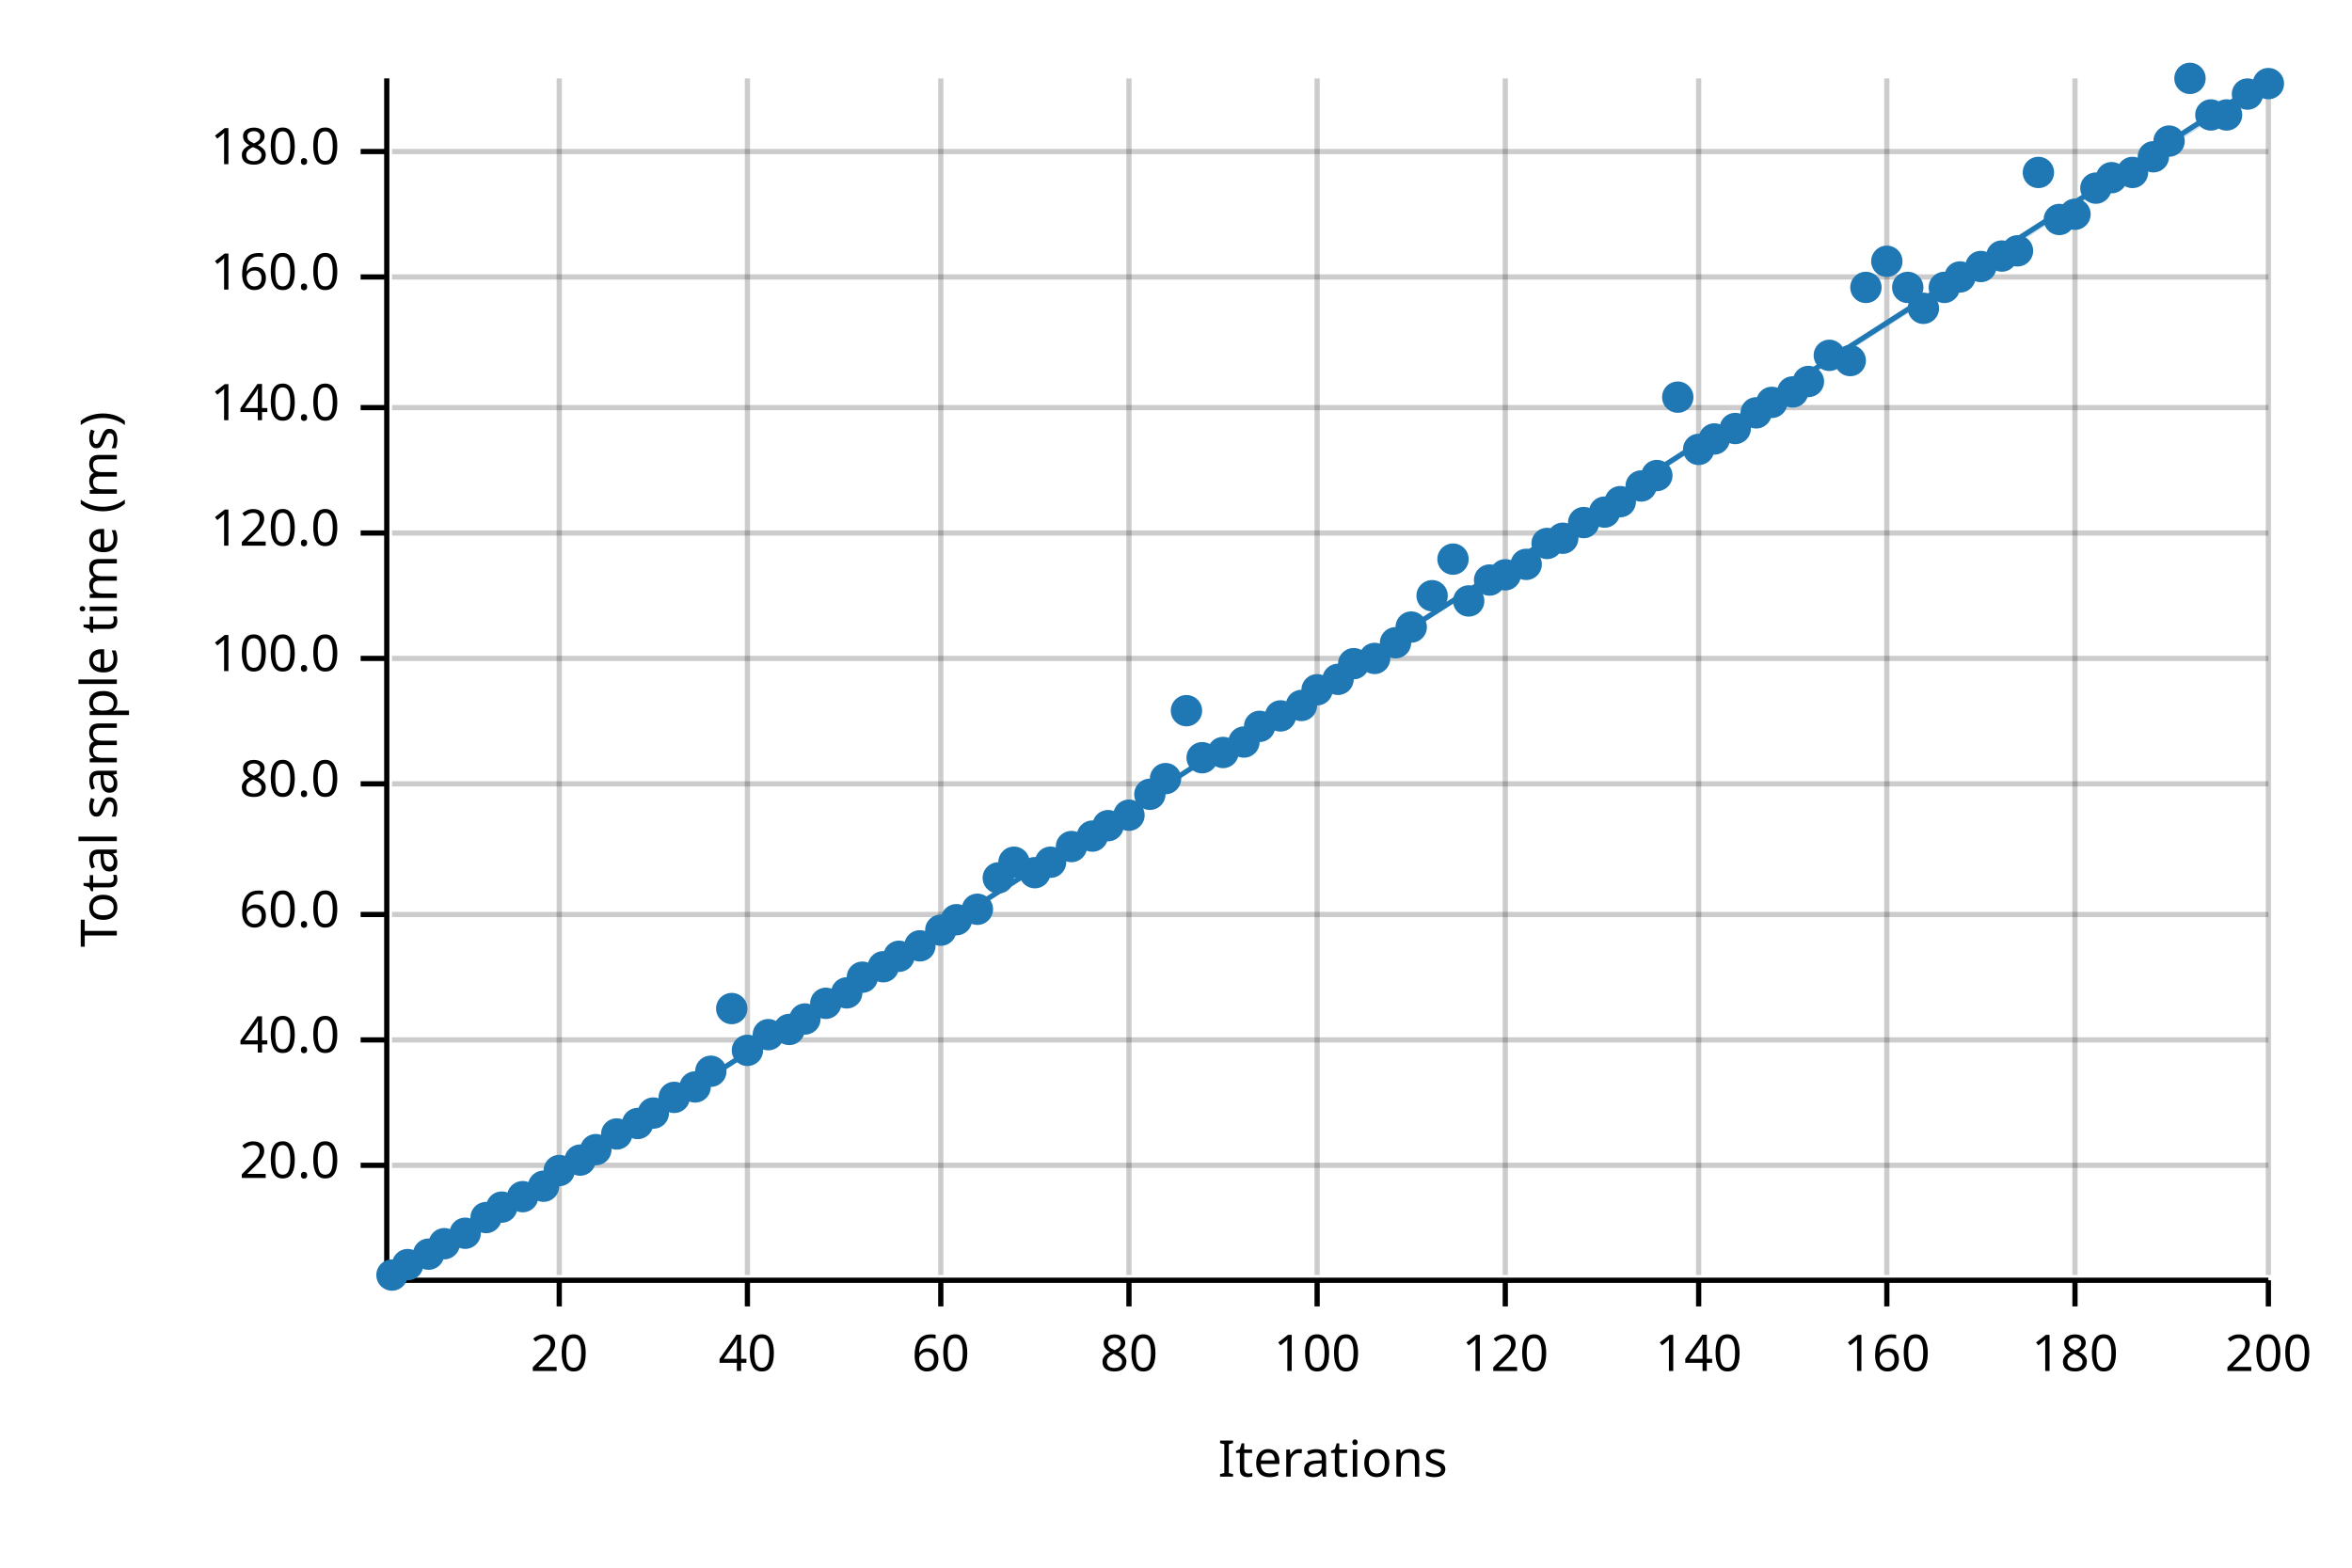
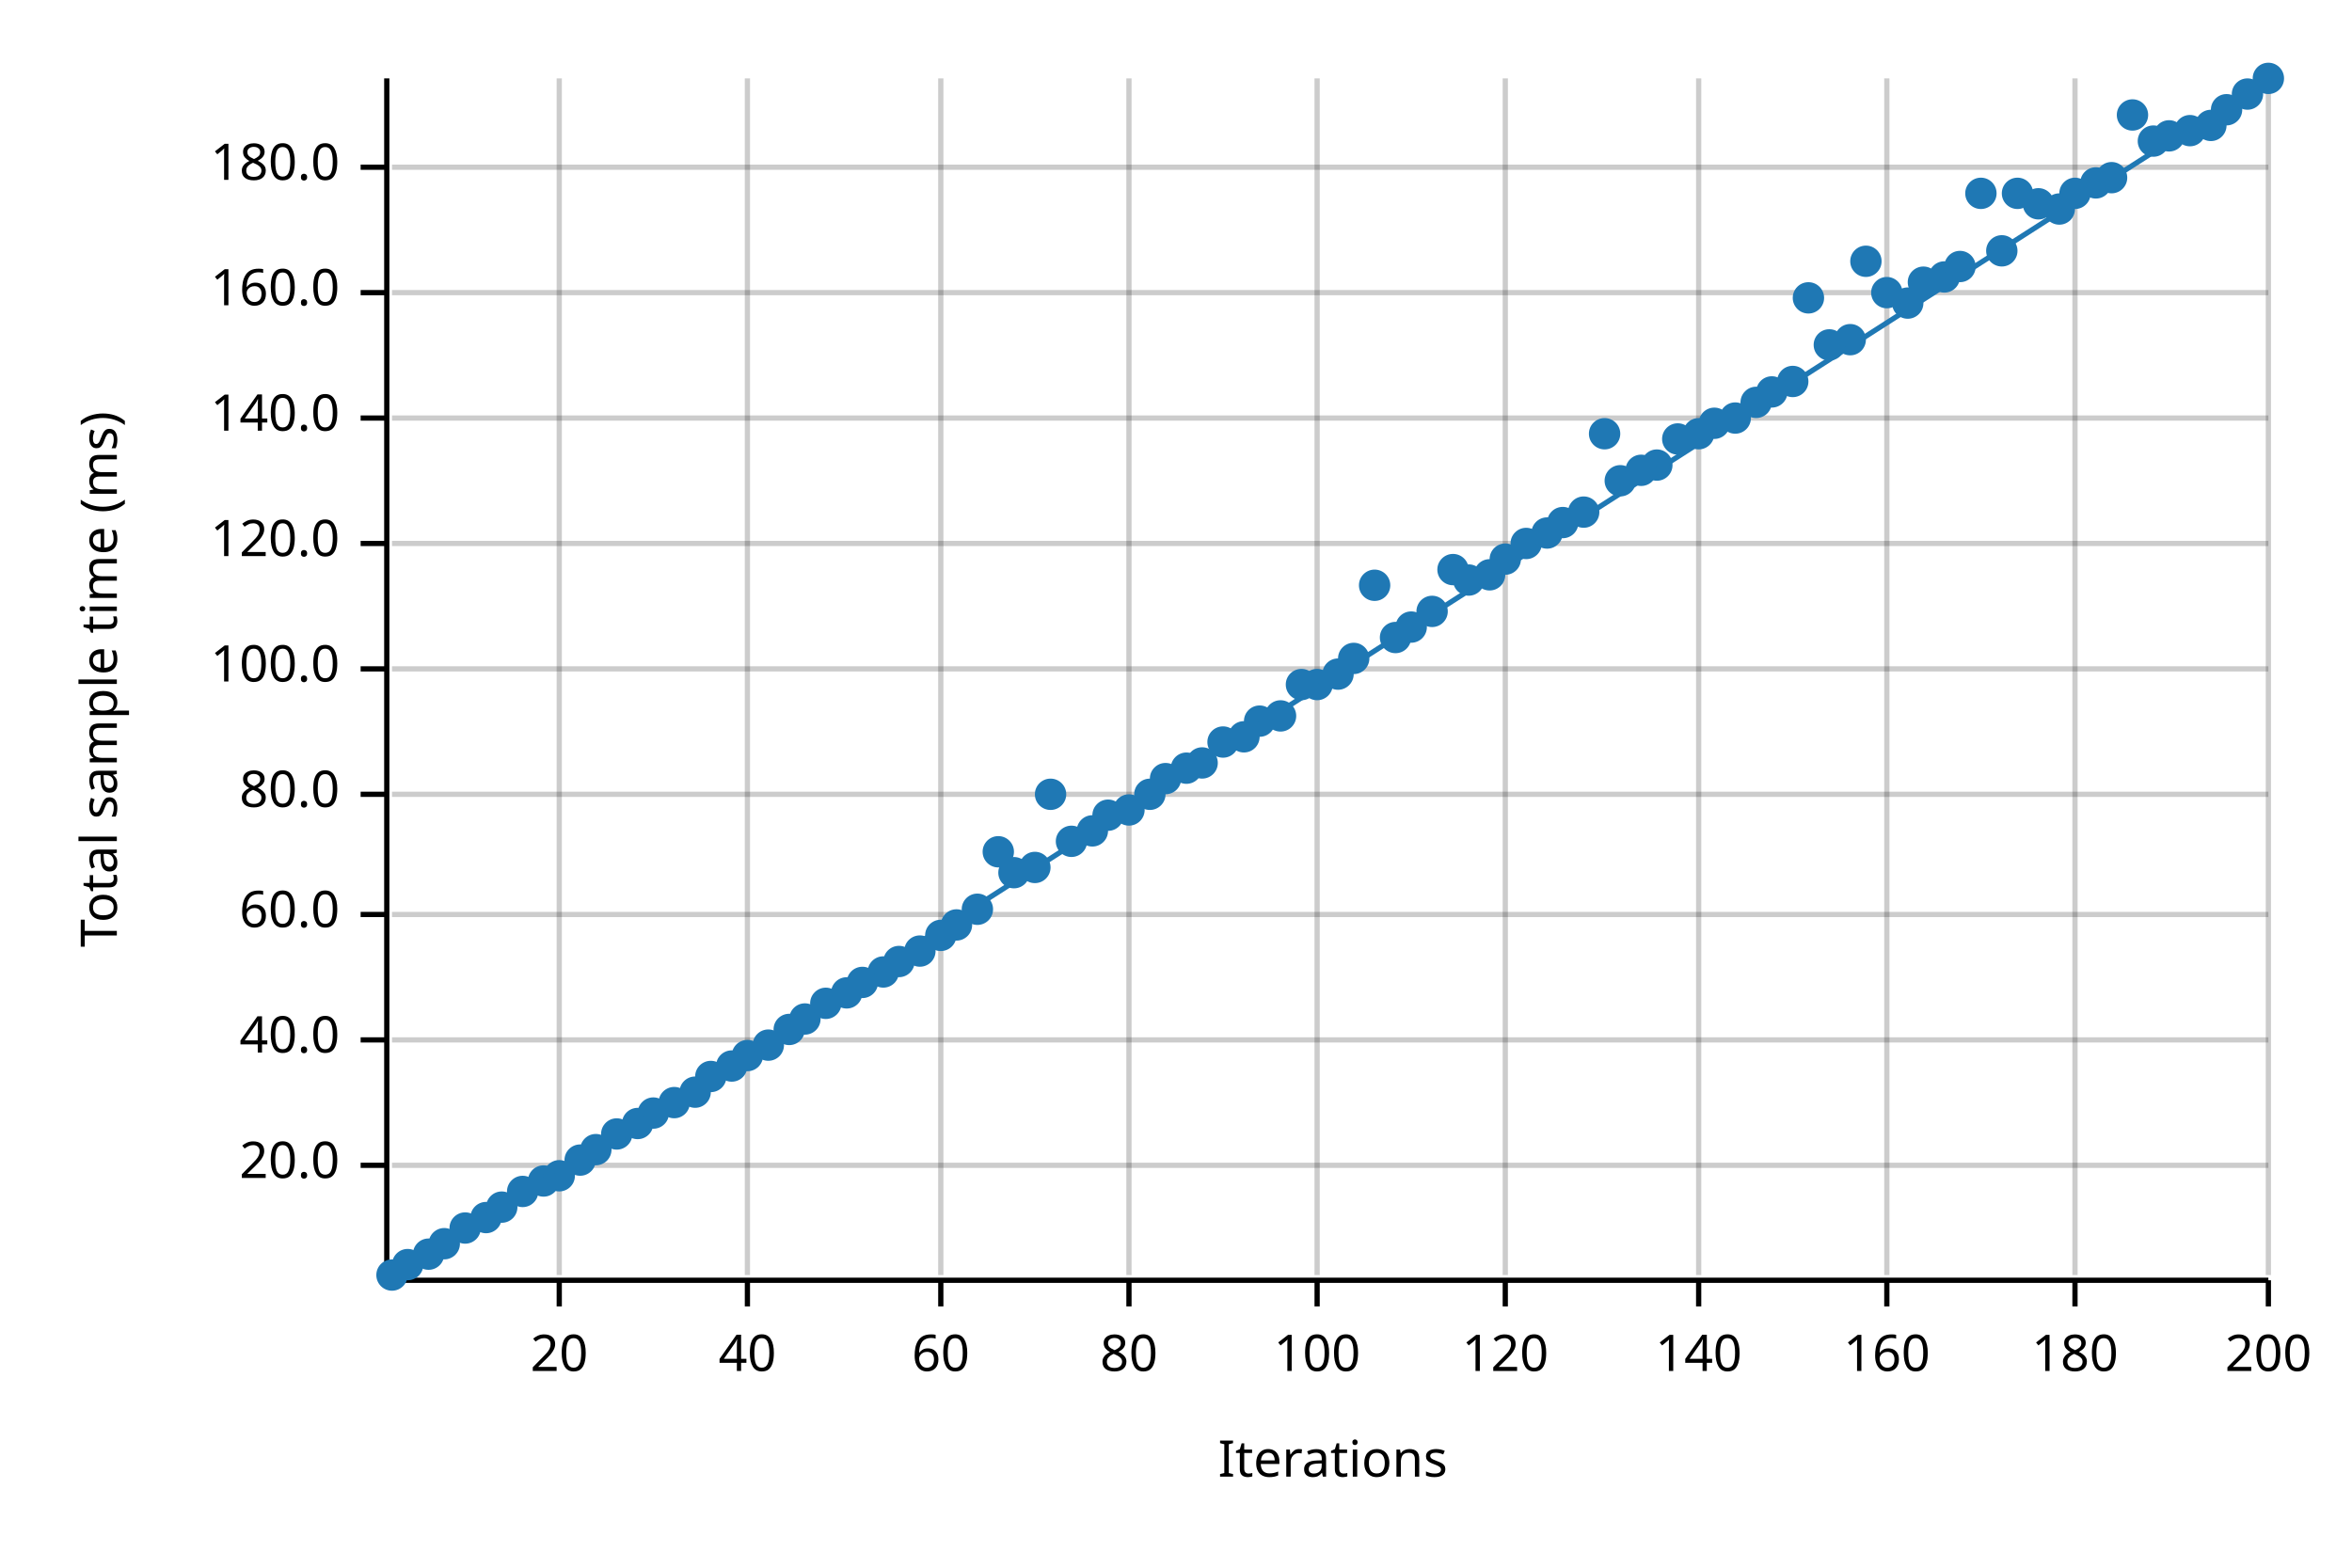
<svg xmlns="http://www.w3.org/2000/svg" width="450" height="300" viewBox="0 0 450 300">
  <text x="15" y="130" dy="0.76em" text-anchor="middle" font-family="sans-serif" font-size="9.677" opacity="1" fill="#000000" transform="rotate(270, 15, 130)">
Total sample time (ms)
</text>
  <text x="255" y="285" dy="-0.5ex" text-anchor="middle" font-family="sans-serif" font-size="9.677" opacity="1" fill="#000000">
Iterations
</text>
  <line opacity="0.2" stroke="#000000" stroke-width="1" x1="107" y1="244" x2="107" y2="15" />
  <line opacity="0.2" stroke="#000000" stroke-width="1" x1="143" y1="244" x2="143" y2="15" />
  <line opacity="0.2" stroke="#000000" stroke-width="1" x1="180" y1="244" x2="180" y2="15" />
  <line opacity="0.2" stroke="#000000" stroke-width="1" x1="216" y1="244" x2="216" y2="15" />
  <line opacity="0.2" stroke="#000000" stroke-width="1" x1="252" y1="244" x2="252" y2="15" />
  <line opacity="0.2" stroke="#000000" stroke-width="1" x1="288" y1="244" x2="288" y2="15" />
  <line opacity="0.2" stroke="#000000" stroke-width="1" x1="325" y1="244" x2="325" y2="15" />
  <line opacity="0.2" stroke="#000000" stroke-width="1" x1="361" y1="244" x2="361" y2="15" />
  <line opacity="0.2" stroke="#000000" stroke-width="1" x1="397" y1="244" x2="397" y2="15" />
  <line opacity="0.2" stroke="#000000" stroke-width="1" x1="434" y1="244" x2="434" y2="15" />
  <line opacity="0.2" stroke="#000000" stroke-width="1" x1="75" y1="223" x2="434" y2="223" />
  <line opacity="0.2" stroke="#000000" stroke-width="1" x1="75" y1="199" x2="434" y2="199" />
  <line opacity="0.2" stroke="#000000" stroke-width="1" x1="75" y1="175" x2="434" y2="175" />
-   <line opacity="0.2" stroke="#000000" stroke-width="1" x1="75" y1="150" x2="434" y2="150" />
-   <line opacity="0.2" stroke="#000000" stroke-width="1" x1="75" y1="126" x2="434" y2="126" />
-   <line opacity="0.2" stroke="#000000" stroke-width="1" x1="75" y1="102" x2="434" y2="102" />
-   <line opacity="0.2" stroke="#000000" stroke-width="1" x1="75" y1="78" x2="434" y2="78" />
-   <line opacity="0.2" stroke="#000000" stroke-width="1" x1="75" y1="53" x2="434" y2="53" />
-   <line opacity="0.2" stroke="#000000" stroke-width="1" x1="75" y1="29" x2="434" y2="29" />
+   <line opacity="0.2" stroke="#000000" stroke-width="1" x1="75" y1="152" x2="434" y2="152" />
+   <line opacity="0.2" stroke="#000000" stroke-width="1" x1="75" y1="128" x2="434" y2="128" />
+   <line opacity="0.2" stroke="#000000" stroke-width="1" x1="75" y1="104" x2="434" y2="104" />
+   <line opacity="0.2" stroke="#000000" stroke-width="1" x1="75" y1="80" x2="434" y2="80" />
+   <line opacity="0.2" stroke="#000000" stroke-width="1" x1="75" y1="56" x2="434" y2="56" />
+   <line opacity="0.2" stroke="#000000" stroke-width="1" x1="75" y1="32" x2="434" y2="32" />
  <polyline fill="none" opacity="1" stroke="#000000" stroke-width="1" points="74,15 74,244 " />
  <text x="65" y="223" dy="0.5ex" text-anchor="end" font-family="sans-serif" font-size="9.677" opacity="1" fill="#000000">
20.0
</text>
  <polyline fill="none" opacity="1" stroke="#000000" stroke-width="1" points="69,223 74,223 " />
  <text x="65" y="199" dy="0.5ex" text-anchor="end" font-family="sans-serif" font-size="9.677" opacity="1" fill="#000000">
40.0
</text>
  <polyline fill="none" opacity="1" stroke="#000000" stroke-width="1" points="69,199 74,199 " />
  <text x="65" y="175" dy="0.5ex" text-anchor="end" font-family="sans-serif" font-size="9.677" opacity="1" fill="#000000">
60.0
</text>
  <polyline fill="none" opacity="1" stroke="#000000" stroke-width="1" points="69,175 74,175 " />
-   <text x="65" y="150" dy="0.5ex" text-anchor="end" font-family="sans-serif" font-size="9.677" opacity="1" fill="#000000">
+   <text x="65" y="152" dy="0.5ex" text-anchor="end" font-family="sans-serif" font-size="9.677" opacity="1" fill="#000000">
80.0
</text>
-   <polyline fill="none" opacity="1" stroke="#000000" stroke-width="1" points="69,150 74,150 " />
-   <text x="65" y="126" dy="0.5ex" text-anchor="end" font-family="sans-serif" font-size="9.677" opacity="1" fill="#000000">
+   <polyline fill="none" opacity="1" stroke="#000000" stroke-width="1" points="69,152 74,152 " />
+   <text x="65" y="128" dy="0.5ex" text-anchor="end" font-family="sans-serif" font-size="9.677" opacity="1" fill="#000000">
100.0
</text>
-   <polyline fill="none" opacity="1" stroke="#000000" stroke-width="1" points="69,126 74,126 " />
-   <text x="65" y="102" dy="0.5ex" text-anchor="end" font-family="sans-serif" font-size="9.677" opacity="1" fill="#000000">
+   <polyline fill="none" opacity="1" stroke="#000000" stroke-width="1" points="69,128 74,128 " />
+   <text x="65" y="104" dy="0.5ex" text-anchor="end" font-family="sans-serif" font-size="9.677" opacity="1" fill="#000000">
120.0
</text>
-   <polyline fill="none" opacity="1" stroke="#000000" stroke-width="1" points="69,102 74,102 " />
-   <text x="65" y="78" dy="0.5ex" text-anchor="end" font-family="sans-serif" font-size="9.677" opacity="1" fill="#000000">
+   <polyline fill="none" opacity="1" stroke="#000000" stroke-width="1" points="69,104 74,104 " />
+   <text x="65" y="80" dy="0.5ex" text-anchor="end" font-family="sans-serif" font-size="9.677" opacity="1" fill="#000000">
140.0
</text>
-   <polyline fill="none" opacity="1" stroke="#000000" stroke-width="1" points="69,78 74,78 " />
-   <text x="65" y="53" dy="0.5ex" text-anchor="end" font-family="sans-serif" font-size="9.677" opacity="1" fill="#000000">
+   <polyline fill="none" opacity="1" stroke="#000000" stroke-width="1" points="69,80 74,80 " />
+   <text x="65" y="56" dy="0.5ex" text-anchor="end" font-family="sans-serif" font-size="9.677" opacity="1" fill="#000000">
160.0
</text>
-   <polyline fill="none" opacity="1" stroke="#000000" stroke-width="1" points="69,53 74,53 " />
-   <text x="65" y="29" dy="0.5ex" text-anchor="end" font-family="sans-serif" font-size="9.677" opacity="1" fill="#000000">
+   <polyline fill="none" opacity="1" stroke="#000000" stroke-width="1" points="69,56 74,56 " />
+   <text x="65" y="32" dy="0.5ex" text-anchor="end" font-family="sans-serif" font-size="9.677" opacity="1" fill="#000000">
180.0
</text>
-   <polyline fill="none" opacity="1" stroke="#000000" stroke-width="1" points="69,29 74,29 " />
+   <polyline fill="none" opacity="1" stroke="#000000" stroke-width="1" points="69,32 74,32 " />
  <polyline fill="none" opacity="1" stroke="#000000" stroke-width="1" points="75,245 434,245 " />
  <text x="107" y="255" dy="0.76em" text-anchor="middle" font-family="sans-serif" font-size="9.677" opacity="1" fill="#000000">
20
</text>
  <polyline fill="none" opacity="1" stroke="#000000" stroke-width="1" points="107,245 107,250 " />
  <text x="143" y="255" dy="0.76em" text-anchor="middle" font-family="sans-serif" font-size="9.677" opacity="1" fill="#000000">
40
</text>
  <polyline fill="none" opacity="1" stroke="#000000" stroke-width="1" points="143,245 143,250 " />
  <text x="180" y="255" dy="0.76em" text-anchor="middle" font-family="sans-serif" font-size="9.677" opacity="1" fill="#000000">
60
</text>
  <polyline fill="none" opacity="1" stroke="#000000" stroke-width="1" points="180,245 180,250 " />
  <text x="216" y="255" dy="0.76em" text-anchor="middle" font-family="sans-serif" font-size="9.677" opacity="1" fill="#000000">
80
</text>
  <polyline fill="none" opacity="1" stroke="#000000" stroke-width="1" points="216,245 216,250 " />
  <text x="252" y="255" dy="0.76em" text-anchor="middle" font-family="sans-serif" font-size="9.677" opacity="1" fill="#000000">
100
</text>
  <polyline fill="none" opacity="1" stroke="#000000" stroke-width="1" points="252,245 252,250 " />
  <text x="288" y="255" dy="0.76em" text-anchor="middle" font-family="sans-serif" font-size="9.677" opacity="1" fill="#000000">
120
</text>
  <polyline fill="none" opacity="1" stroke="#000000" stroke-width="1" points="288,245 288,250 " />
  <text x="325" y="255" dy="0.76em" text-anchor="middle" font-family="sans-serif" font-size="9.677" opacity="1" fill="#000000">
140
</text>
  <polyline fill="none" opacity="1" stroke="#000000" stroke-width="1" points="325,245 325,250 " />
  <text x="361" y="255" dy="0.76em" text-anchor="middle" font-family="sans-serif" font-size="9.677" opacity="1" fill="#000000">
160
</text>
  <polyline fill="none" opacity="1" stroke="#000000" stroke-width="1" points="361,245 361,250 " />
  <text x="397" y="255" dy="0.76em" text-anchor="middle" font-family="sans-serif" font-size="9.677" opacity="1" fill="#000000">
180
</text>
  <polyline fill="none" opacity="1" stroke="#000000" stroke-width="1" points="397,245 397,250 " />
  <text x="434" y="255" dy="0.76em" text-anchor="middle" font-family="sans-serif" font-size="9.677" opacity="1" fill="#000000">
200
</text>
  <polyline fill="none" opacity="1" stroke="#000000" stroke-width="1" points="434,245 434,250 " />
  <circle cx="75" cy="244" r="3" opacity="1" fill="#1F78B4" stroke="none" stroke-width="1" />
  <circle cx="78" cy="242" r="3" opacity="1" fill="#1F78B4" stroke="none" stroke-width="1" />
  <circle cx="82" cy="240" r="3" opacity="1" fill="#1F78B4" stroke="none" stroke-width="1" />
  <circle cx="85" cy="238" r="3" opacity="1" fill="#1F78B4" stroke="none" stroke-width="1" />
-   <circle cx="89" cy="236" r="3" opacity="1" fill="#1F78B4" stroke="none" stroke-width="1" />
+   <circle cx="89" cy="235" r="3" opacity="1" fill="#1F78B4" stroke="none" stroke-width="1" />
  <circle cx="93" cy="233" r="3" opacity="1" fill="#1F78B4" stroke="none" stroke-width="1" />
  <circle cx="96" cy="231" r="3" opacity="1" fill="#1F78B4" stroke="none" stroke-width="1" />
-   <circle cx="100" cy="229" r="3" opacity="1" fill="#1F78B4" stroke="none" stroke-width="1" />
-   <circle cx="104" cy="227" r="3" opacity="1" fill="#1F78B4" stroke="none" stroke-width="1" />
-   <circle cx="107" cy="224" r="3" opacity="1" fill="#1F78B4" stroke="none" stroke-width="1" />
+   <circle cx="100" cy="228" r="3" opacity="1" fill="#1F78B4" stroke="none" stroke-width="1" />
+   <circle cx="104" cy="226" r="3" opacity="1" fill="#1F78B4" stroke="none" stroke-width="1" />
+   <circle cx="107" cy="225" r="3" opacity="1" fill="#1F78B4" stroke="none" stroke-width="1" />
  <circle cx="111" cy="222" r="3" opacity="1" fill="#1F78B4" stroke="none" stroke-width="1" />
  <circle cx="114" cy="220" r="3" opacity="1" fill="#1F78B4" stroke="none" stroke-width="1" />
  <circle cx="118" cy="217" r="3" opacity="1" fill="#1F78B4" stroke="none" stroke-width="1" />
  <circle cx="122" cy="215" r="3" opacity="1" fill="#1F78B4" stroke="none" stroke-width="1" />
  <circle cx="125" cy="213" r="3" opacity="1" fill="#1F78B4" stroke="none" stroke-width="1" />
-   <circle cx="129" cy="210" r="3" opacity="1" fill="#1F78B4" stroke="none" stroke-width="1" />
-   <circle cx="133" cy="208" r="3" opacity="1" fill="#1F78B4" stroke="none" stroke-width="1" />
-   <circle cx="136" cy="205" r="3" opacity="1" fill="#1F78B4" stroke="none" stroke-width="1" />
-   <circle cx="140" cy="193" r="3" opacity="1" fill="#1F78B4" stroke="none" stroke-width="1" />
-   <circle cx="143" cy="201" r="3" opacity="1" fill="#1F78B4" stroke="none" stroke-width="1" />
-   <circle cx="147" cy="198" r="3" opacity="1" fill="#1F78B4" stroke="none" stroke-width="1" />
+   <circle cx="129" cy="211" r="3" opacity="1" fill="#1F78B4" stroke="none" stroke-width="1" />
+   <circle cx="133" cy="209" r="3" opacity="1" fill="#1F78B4" stroke="none" stroke-width="1" />
+   <circle cx="136" cy="206" r="3" opacity="1" fill="#1F78B4" stroke="none" stroke-width="1" />
+   <circle cx="140" cy="204" r="3" opacity="1" fill="#1F78B4" stroke="none" stroke-width="1" />
+   <circle cx="143" cy="202" r="3" opacity="1" fill="#1F78B4" stroke="none" stroke-width="1" />
+   <circle cx="147" cy="200" r="3" opacity="1" fill="#1F78B4" stroke="none" stroke-width="1" />
  <circle cx="151" cy="197" r="3" opacity="1" fill="#1F78B4" stroke="none" stroke-width="1" />
  <circle cx="154" cy="195" r="3" opacity="1" fill="#1F78B4" stroke="none" stroke-width="1" />
  <circle cx="158" cy="192" r="3" opacity="1" fill="#1F78B4" stroke="none" stroke-width="1" />
  <circle cx="162" cy="190" r="3" opacity="1" fill="#1F78B4" stroke="none" stroke-width="1" />
-   <circle cx="165" cy="187" r="3" opacity="1" fill="#1F78B4" stroke="none" stroke-width="1" />
-   <circle cx="169" cy="185" r="3" opacity="1" fill="#1F78B4" stroke="none" stroke-width="1" />
-   <circle cx="172" cy="183" r="3" opacity="1" fill="#1F78B4" stroke="none" stroke-width="1" />
-   <circle cx="176" cy="181" r="3" opacity="1" fill="#1F78B4" stroke="none" stroke-width="1" />
-   <circle cx="180" cy="178" r="3" opacity="1" fill="#1F78B4" stroke="none" stroke-width="1" />
-   <circle cx="183" cy="176" r="3" opacity="1" fill="#1F78B4" stroke="none" stroke-width="1" />
+   <circle cx="165" cy="188" r="3" opacity="1" fill="#1F78B4" stroke="none" stroke-width="1" />
+   <circle cx="169" cy="186" r="3" opacity="1" fill="#1F78B4" stroke="none" stroke-width="1" />
+   <circle cx="172" cy="184" r="3" opacity="1" fill="#1F78B4" stroke="none" stroke-width="1" />
+   <circle cx="176" cy="182" r="3" opacity="1" fill="#1F78B4" stroke="none" stroke-width="1" />
+   <circle cx="180" cy="179" r="3" opacity="1" fill="#1F78B4" stroke="none" stroke-width="1" />
+   <circle cx="183" cy="177" r="3" opacity="1" fill="#1F78B4" stroke="none" stroke-width="1" />
  <circle cx="187" cy="174" r="3" opacity="1" fill="#1F78B4" stroke="none" stroke-width="1" />
-   <circle cx="191" cy="168" r="3" opacity="1" fill="#1F78B4" stroke="none" stroke-width="1" />
-   <circle cx="194" cy="165" r="3" opacity="1" fill="#1F78B4" stroke="none" stroke-width="1" />
-   <circle cx="198" cy="167" r="3" opacity="1" fill="#1F78B4" stroke="none" stroke-width="1" />
-   <circle cx="201" cy="165" r="3" opacity="1" fill="#1F78B4" stroke="none" stroke-width="1" />
-   <circle cx="205" cy="162" r="3" opacity="1" fill="#1F78B4" stroke="none" stroke-width="1" />
-   <circle cx="209" cy="160" r="3" opacity="1" fill="#1F78B4" stroke="none" stroke-width="1" />
-   <circle cx="212" cy="158" r="3" opacity="1" fill="#1F78B4" stroke="none" stroke-width="1" />
-   <circle cx="216" cy="156" r="3" opacity="1" fill="#1F78B4" stroke="none" stroke-width="1" />
+   <circle cx="191" cy="163" r="3" opacity="1" fill="#1F78B4" stroke="none" stroke-width="1" />
+   <circle cx="194" cy="167" r="3" opacity="1" fill="#1F78B4" stroke="none" stroke-width="1" />
+   <circle cx="198" cy="166" r="3" opacity="1" fill="#1F78B4" stroke="none" stroke-width="1" />
+   <circle cx="201" cy="152" r="3" opacity="1" fill="#1F78B4" stroke="none" stroke-width="1" />
+   <circle cx="205" cy="161" r="3" opacity="1" fill="#1F78B4" stroke="none" stroke-width="1" />
+   <circle cx="209" cy="159" r="3" opacity="1" fill="#1F78B4" stroke="none" stroke-width="1" />
+   <circle cx="212" cy="156" r="3" opacity="1" fill="#1F78B4" stroke="none" stroke-width="1" />
+   <circle cx="216" cy="155" r="3" opacity="1" fill="#1F78B4" stroke="none" stroke-width="1" />
  <circle cx="220" cy="152" r="3" opacity="1" fill="#1F78B4" stroke="none" stroke-width="1" />
  <circle cx="223" cy="149" r="3" opacity="1" fill="#1F78B4" stroke="none" stroke-width="1" />
-   <circle cx="227" cy="136" r="3" opacity="1" fill="#1F78B4" stroke="none" stroke-width="1" />
-   <circle cx="230" cy="145" r="3" opacity="1" fill="#1F78B4" stroke="none" stroke-width="1" />
-   <circle cx="234" cy="144" r="3" opacity="1" fill="#1F78B4" stroke="none" stroke-width="1" />
-   <circle cx="238" cy="142" r="3" opacity="1" fill="#1F78B4" stroke="none" stroke-width="1" />
-   <circle cx="241" cy="139" r="3" opacity="1" fill="#1F78B4" stroke="none" stroke-width="1" />
+   <circle cx="227" cy="147" r="3" opacity="1" fill="#1F78B4" stroke="none" stroke-width="1" />
+   <circle cx="230" cy="146" r="3" opacity="1" fill="#1F78B4" stroke="none" stroke-width="1" />
+   <circle cx="234" cy="142" r="3" opacity="1" fill="#1F78B4" stroke="none" stroke-width="1" />
+   <circle cx="238" cy="141" r="3" opacity="1" fill="#1F78B4" stroke="none" stroke-width="1" />
+   <circle cx="241" cy="138" r="3" opacity="1" fill="#1F78B4" stroke="none" stroke-width="1" />
  <circle cx="245" cy="137" r="3" opacity="1" fill="#1F78B4" stroke="none" stroke-width="1" />
-   <circle cx="249" cy="135" r="3" opacity="1" fill="#1F78B4" stroke="none" stroke-width="1" />
-   <circle cx="252" cy="132" r="3" opacity="1" fill="#1F78B4" stroke="none" stroke-width="1" />
-   <circle cx="256" cy="130" r="3" opacity="1" fill="#1F78B4" stroke="none" stroke-width="1" />
-   <circle cx="259" cy="127" r="3" opacity="1" fill="#1F78B4" stroke="none" stroke-width="1" />
-   <circle cx="263" cy="126" r="3" opacity="1" fill="#1F78B4" stroke="none" stroke-width="1" />
-   <circle cx="267" cy="123" r="3" opacity="1" fill="#1F78B4" stroke="none" stroke-width="1" />
+   <circle cx="249" cy="131" r="3" opacity="1" fill="#1F78B4" stroke="none" stroke-width="1" />
+   <circle cx="252" cy="131" r="3" opacity="1" fill="#1F78B4" stroke="none" stroke-width="1" />
+   <circle cx="256" cy="129" r="3" opacity="1" fill="#1F78B4" stroke="none" stroke-width="1" />
+   <circle cx="259" cy="126" r="3" opacity="1" fill="#1F78B4" stroke="none" stroke-width="1" />
+   <circle cx="263" cy="112" r="3" opacity="1" fill="#1F78B4" stroke="none" stroke-width="1" />
+   <circle cx="267" cy="122" r="3" opacity="1" fill="#1F78B4" stroke="none" stroke-width="1" />
  <circle cx="270" cy="120" r="3" opacity="1" fill="#1F78B4" stroke="none" stroke-width="1" />
-   <circle cx="274" cy="114" r="3" opacity="1" fill="#1F78B4" stroke="none" stroke-width="1" />
-   <circle cx="278" cy="107" r="3" opacity="1" fill="#1F78B4" stroke="none" stroke-width="1" />
-   <circle cx="281" cy="115" r="3" opacity="1" fill="#1F78B4" stroke="none" stroke-width="1" />
-   <circle cx="285" cy="111" r="3" opacity="1" fill="#1F78B4" stroke="none" stroke-width="1" />
-   <circle cx="288" cy="110" r="3" opacity="1" fill="#1F78B4" stroke="none" stroke-width="1" />
-   <circle cx="292" cy="108" r="3" opacity="1" fill="#1F78B4" stroke="none" stroke-width="1" />
-   <circle cx="296" cy="104" r="3" opacity="1" fill="#1F78B4" stroke="none" stroke-width="1" />
-   <circle cx="299" cy="103" r="3" opacity="1" fill="#1F78B4" stroke="none" stroke-width="1" />
-   <circle cx="303" cy="100" r="3" opacity="1" fill="#1F78B4" stroke="none" stroke-width="1" />
-   <circle cx="307" cy="98" r="3" opacity="1" fill="#1F78B4" stroke="none" stroke-width="1" />
-   <circle cx="310" cy="96" r="3" opacity="1" fill="#1F78B4" stroke="none" stroke-width="1" />
-   <circle cx="314" cy="93" r="3" opacity="1" fill="#1F78B4" stroke="none" stroke-width="1" />
-   <circle cx="317" cy="91" r="3" opacity="1" fill="#1F78B4" stroke="none" stroke-width="1" />
-   <circle cx="321" cy="76" r="3" opacity="1" fill="#1F78B4" stroke="none" stroke-width="1" />
-   <circle cx="325" cy="86" r="3" opacity="1" fill="#1F78B4" stroke="none" stroke-width="1" />
-   <circle cx="328" cy="84" r="3" opacity="1" fill="#1F78B4" stroke="none" stroke-width="1" />
-   <circle cx="332" cy="82" r="3" opacity="1" fill="#1F78B4" stroke="none" stroke-width="1" />
-   <circle cx="336" cy="79" r="3" opacity="1" fill="#1F78B4" stroke="none" stroke-width="1" />
-   <circle cx="339" cy="77" r="3" opacity="1" fill="#1F78B4" stroke="none" stroke-width="1" />
-   <circle cx="343" cy="75" r="3" opacity="1" fill="#1F78B4" stroke="none" stroke-width="1" />
-   <circle cx="346" cy="73" r="3" opacity="1" fill="#1F78B4" stroke="none" stroke-width="1" />
-   <circle cx="350" cy="68" r="3" opacity="1" fill="#1F78B4" stroke="none" stroke-width="1" />
-   <circle cx="354" cy="69" r="3" opacity="1" fill="#1F78B4" stroke="none" stroke-width="1" />
-   <circle cx="357" cy="55" r="3" opacity="1" fill="#1F78B4" stroke="none" stroke-width="1" />
-   <circle cx="361" cy="50" r="3" opacity="1" fill="#1F78B4" stroke="none" stroke-width="1" />
-   <circle cx="365" cy="55" r="3" opacity="1" fill="#1F78B4" stroke="none" stroke-width="1" />
-   <circle cx="368" cy="59" r="3" opacity="1" fill="#1F78B4" stroke="none" stroke-width="1" />
-   <circle cx="372" cy="55" r="3" opacity="1" fill="#1F78B4" stroke="none" stroke-width="1" />
-   <circle cx="375" cy="53" r="3" opacity="1" fill="#1F78B4" stroke="none" stroke-width="1" />
-   <circle cx="379" cy="51" r="3" opacity="1" fill="#1F78B4" stroke="none" stroke-width="1" />
-   <circle cx="383" cy="49" r="3" opacity="1" fill="#1F78B4" stroke="none" stroke-width="1" />
-   <circle cx="386" cy="48" r="3" opacity="1" fill="#1F78B4" stroke="none" stroke-width="1" />
-   <circle cx="390" cy="33" r="3" opacity="1" fill="#1F78B4" stroke="none" stroke-width="1" />
-   <circle cx="394" cy="42" r="3" opacity="1" fill="#1F78B4" stroke="none" stroke-width="1" />
-   <circle cx="397" cy="41" r="3" opacity="1" fill="#1F78B4" stroke="none" stroke-width="1" />
-   <circle cx="401" cy="36" r="3" opacity="1" fill="#1F78B4" stroke="none" stroke-width="1" />
+   <circle cx="274" cy="117" r="3" opacity="1" fill="#1F78B4" stroke="none" stroke-width="1" />
+   <circle cx="278" cy="109" r="3" opacity="1" fill="#1F78B4" stroke="none" stroke-width="1" />
+   <circle cx="281" cy="111" r="3" opacity="1" fill="#1F78B4" stroke="none" stroke-width="1" />
+   <circle cx="285" cy="110" r="3" opacity="1" fill="#1F78B4" stroke="none" stroke-width="1" />
+   <circle cx="288" cy="107" r="3" opacity="1" fill="#1F78B4" stroke="none" stroke-width="1" />
+   <circle cx="292" cy="104" r="3" opacity="1" fill="#1F78B4" stroke="none" stroke-width="1" />
+   <circle cx="296" cy="102" r="3" opacity="1" fill="#1F78B4" stroke="none" stroke-width="1" />
+   <circle cx="299" cy="100" r="3" opacity="1" fill="#1F78B4" stroke="none" stroke-width="1" />
+   <circle cx="303" cy="98" r="3" opacity="1" fill="#1F78B4" stroke="none" stroke-width="1" />
+   <circle cx="307" cy="83" r="3" opacity="1" fill="#1F78B4" stroke="none" stroke-width="1" />
+   <circle cx="310" cy="92" r="3" opacity="1" fill="#1F78B4" stroke="none" stroke-width="1" />
+   <circle cx="314" cy="90" r="3" opacity="1" fill="#1F78B4" stroke="none" stroke-width="1" />
+   <circle cx="317" cy="89" r="3" opacity="1" fill="#1F78B4" stroke="none" stroke-width="1" />
+   <circle cx="321" cy="84" r="3" opacity="1" fill="#1F78B4" stroke="none" stroke-width="1" />
+   <circle cx="325" cy="83" r="3" opacity="1" fill="#1F78B4" stroke="none" stroke-width="1" />
+   <circle cx="328" cy="81" r="3" opacity="1" fill="#1F78B4" stroke="none" stroke-width="1" />
+   <circle cx="332" cy="80" r="3" opacity="1" fill="#1F78B4" stroke="none" stroke-width="1" />
+   <circle cx="336" cy="77" r="3" opacity="1" fill="#1F78B4" stroke="none" stroke-width="1" />
+   <circle cx="339" cy="75" r="3" opacity="1" fill="#1F78B4" stroke="none" stroke-width="1" />
+   <circle cx="343" cy="73" r="3" opacity="1" fill="#1F78B4" stroke="none" stroke-width="1" />
+   <circle cx="346" cy="57" r="3" opacity="1" fill="#1F78B4" stroke="none" stroke-width="1" />
+   <circle cx="350" cy="66" r="3" opacity="1" fill="#1F78B4" stroke="none" stroke-width="1" />
+   <circle cx="354" cy="65" r="3" opacity="1" fill="#1F78B4" stroke="none" stroke-width="1" />
+   <circle cx="357" cy="50" r="3" opacity="1" fill="#1F78B4" stroke="none" stroke-width="1" />
+   <circle cx="361" cy="56" r="3" opacity="1" fill="#1F78B4" stroke="none" stroke-width="1" />
+   <circle cx="365" cy="58" r="3" opacity="1" fill="#1F78B4" stroke="none" stroke-width="1" />
+   <circle cx="368" cy="54" r="3" opacity="1" fill="#1F78B4" stroke="none" stroke-width="1" />
+   <circle cx="372" cy="53" r="3" opacity="1" fill="#1F78B4" stroke="none" stroke-width="1" />
+   <circle cx="375" cy="51" r="3" opacity="1" fill="#1F78B4" stroke="none" stroke-width="1" />
+   <circle cx="379" cy="37" r="3" opacity="1" fill="#1F78B4" stroke="none" stroke-width="1" />
+   <circle cx="383" cy="48" r="3" opacity="1" fill="#1F78B4" stroke="none" stroke-width="1" />
+   <circle cx="386" cy="37" r="3" opacity="1" fill="#1F78B4" stroke="none" stroke-width="1" />
+   <circle cx="390" cy="39" r="3" opacity="1" fill="#1F78B4" stroke="none" stroke-width="1" />
+   <circle cx="394" cy="40" r="3" opacity="1" fill="#1F78B4" stroke="none" stroke-width="1" />
+   <circle cx="397" cy="37" r="3" opacity="1" fill="#1F78B4" stroke="none" stroke-width="1" />
+   <circle cx="401" cy="35" r="3" opacity="1" fill="#1F78B4" stroke="none" stroke-width="1" />
  <circle cx="404" cy="34" r="3" opacity="1" fill="#1F78B4" stroke="none" stroke-width="1" />
-   <circle cx="408" cy="33" r="3" opacity="1" fill="#1F78B4" stroke="none" stroke-width="1" />
-   <circle cx="412" cy="30" r="3" opacity="1" fill="#1F78B4" stroke="none" stroke-width="1" />
-   <circle cx="415" cy="27" r="3" opacity="1" fill="#1F78B4" stroke="none" stroke-width="1" />
-   <circle cx="419" cy="15" r="3" opacity="1" fill="#1F78B4" stroke="none" stroke-width="1" />
-   <circle cx="423" cy="22" r="3" opacity="1" fill="#1F78B4" stroke="none" stroke-width="1" />
-   <circle cx="426" cy="22" r="3" opacity="1" fill="#1F78B4" stroke="none" stroke-width="1" />
+   <circle cx="408" cy="22" r="3" opacity="1" fill="#1F78B4" stroke="none" stroke-width="1" />
+   <circle cx="412" cy="27" r="3" opacity="1" fill="#1F78B4" stroke="none" stroke-width="1" />
+   <circle cx="415" cy="26" r="3" opacity="1" fill="#1F78B4" stroke="none" stroke-width="1" />
+   <circle cx="419" cy="25" r="3" opacity="1" fill="#1F78B4" stroke="none" stroke-width="1" />
+   <circle cx="423" cy="24" r="3" opacity="1" fill="#1F78B4" stroke="none" stroke-width="1" />
+   <circle cx="426" cy="21" r="3" opacity="1" fill="#1F78B4" stroke="none" stroke-width="1" />
  <circle cx="430" cy="18" r="3" opacity="1" fill="#1F78B4" stroke="none" stroke-width="1" />
-   <circle cx="434" cy="16" r="3" opacity="1" fill="#1F78B4" stroke="none" stroke-width="1" />
+   <circle cx="434" cy="15" r="3" opacity="1" fill="#1F78B4" stroke="none" stroke-width="1" />
  <polyline fill="none" opacity="1" stroke="#1F78B4" stroke-width="1" points="75,245 434,15 " />
-   <polygon opacity="0.25" fill="#1F78B4" points="75,245 434,16 434,15 " />
+   <polygon opacity="0.25" fill="#1F78B4" points="75,245 434,15 434,15 " />
</svg>
